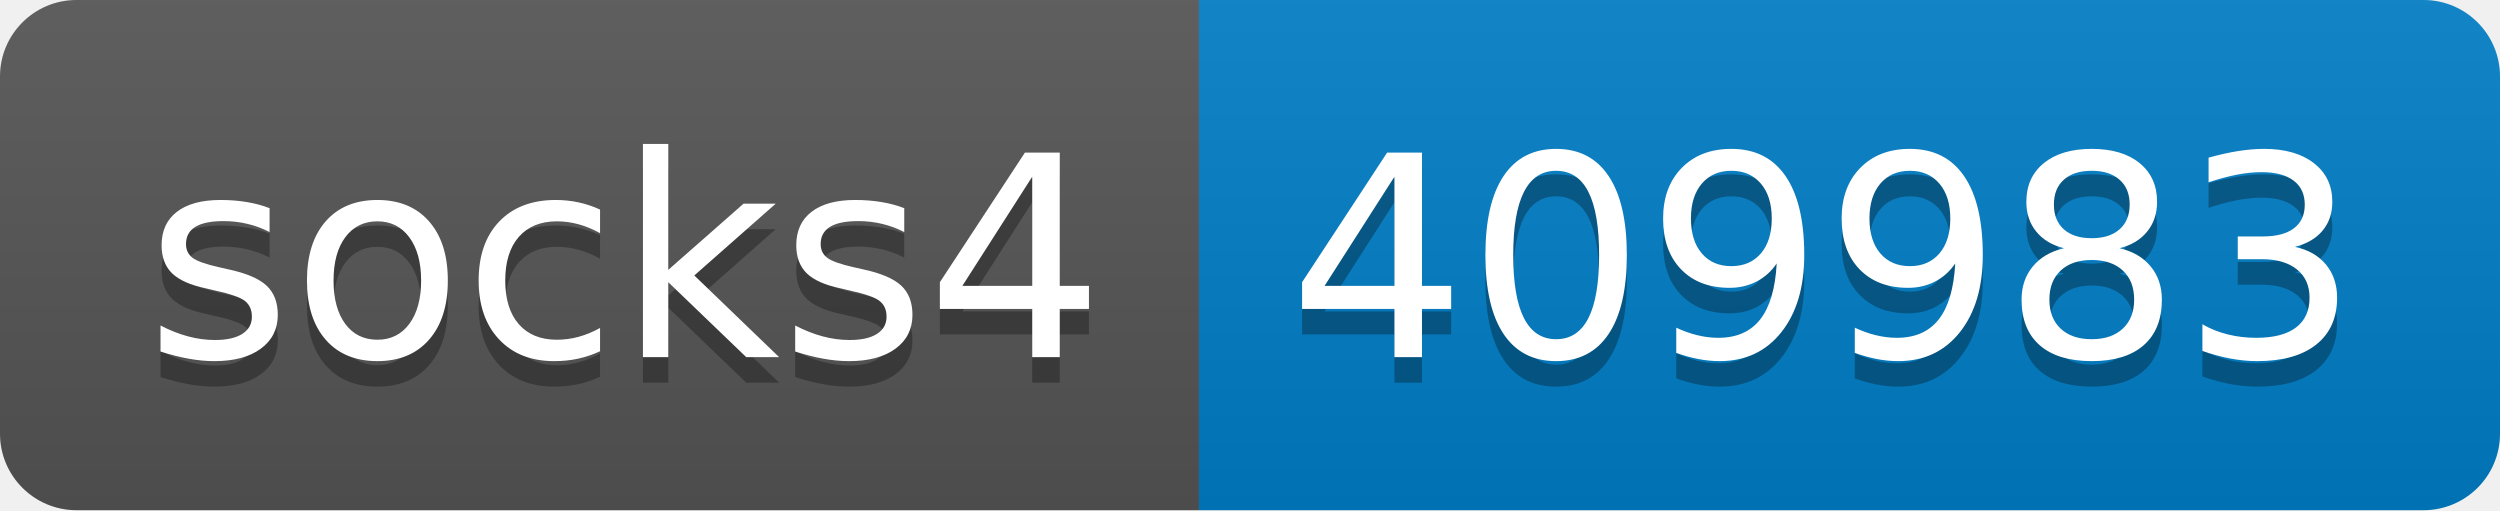
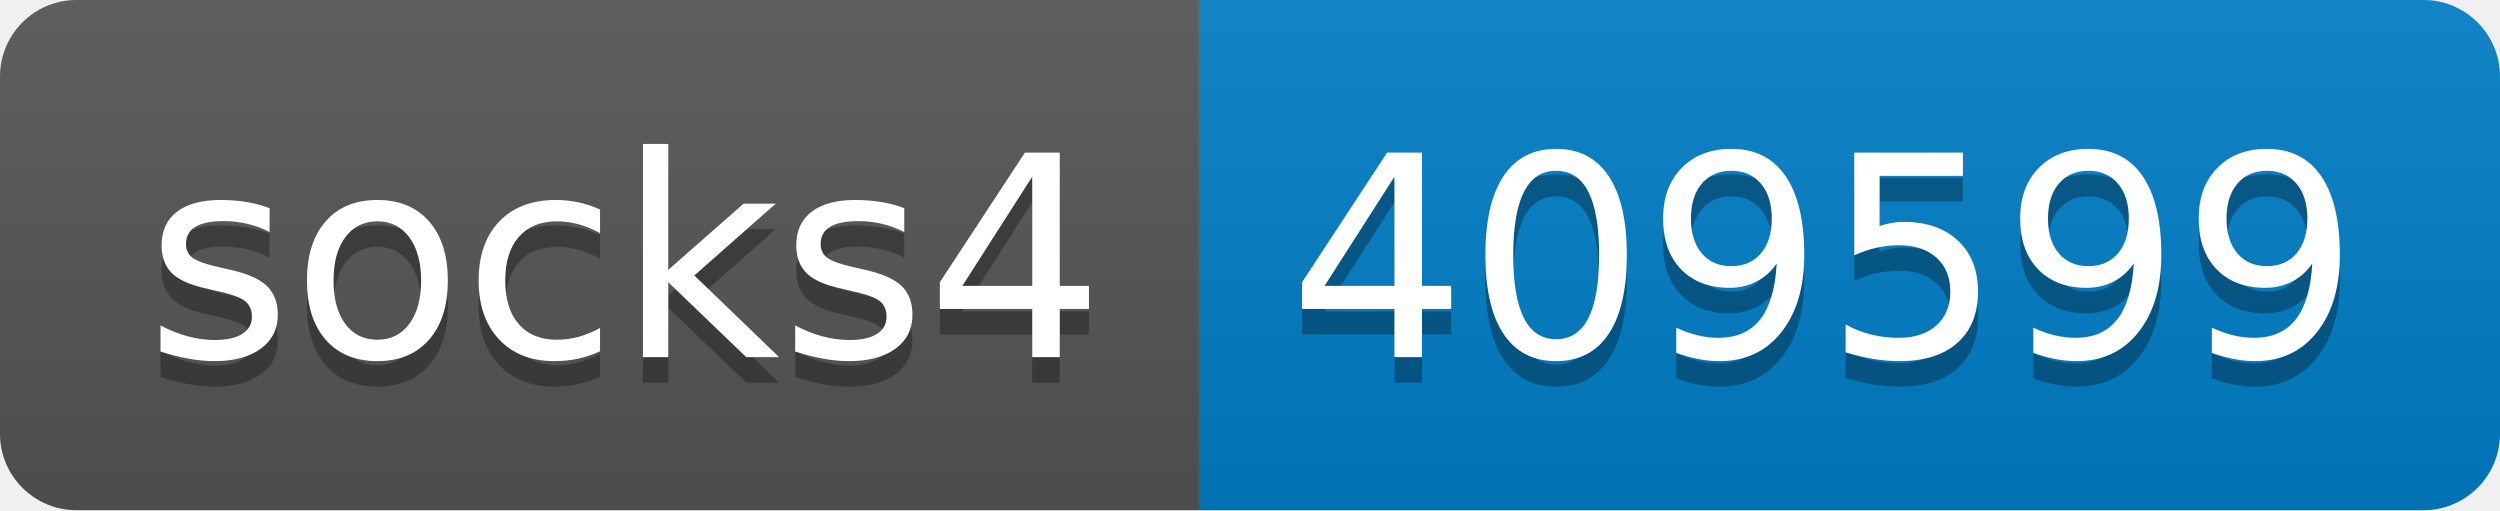
- <svg xmlns="http://www.w3.org/2000/svg" width="98" height="20" role="img" aria-label="socks4: 409983">
+ <svg xmlns="http://www.w3.org/2000/svg" width="98" height="20" role="img" aria-label="socks4: 409599">
  <linearGradient id="s" x2="0" y2="100%">
    <stop offset="0" stop-color="#bbb" stop-opacity=".1" />
    <stop offset="1" stop-opacity=".1" />
  </linearGradient>
  <clipPath id="r">
    <rect width="98" height="20" rx="3" fill="#fff" />
  </clipPath>
  <g clip-path="url(#r)">
    <rect width="47" height="20" fill="#555" />
    <rect x="47" width="51" height="20" fill="#007ec6" />
    <rect width="98" height="20" fill="url(#s)" />
  </g>
  <g fill="#fff" text-anchor="middle" font-family="Verdana,Geneva,DejaVu Sans,sans-serif" text-rendering="geometricPrecision" font-size="110">
    <text aria-hidden="true" x="245" y="150" fill="#010101" fill-opacity=".3" transform="scale(.1)" textLength="370">socks4</text>
    <text x="245" y="140" transform="scale(.1)" fill="#fff" textLength="370">socks4</text>
-     <text aria-hidden="true" x="715" y="150" fill="#010101" fill-opacity=".3" transform="scale(.1)" textLength="410">409983</text>
-     <text x="715" y="140" transform="scale(.1)" fill="#fff" textLength="410">409983</text>
+     <text aria-hidden="true" x="715" y="150" fill="#010101" fill-opacity=".3" transform="scale(.1)" textLength="410">409599</text>
+     <text x="715" y="140" transform="scale(.1)" fill="#fff" textLength="410">409599</text>
  </g>
</svg>
